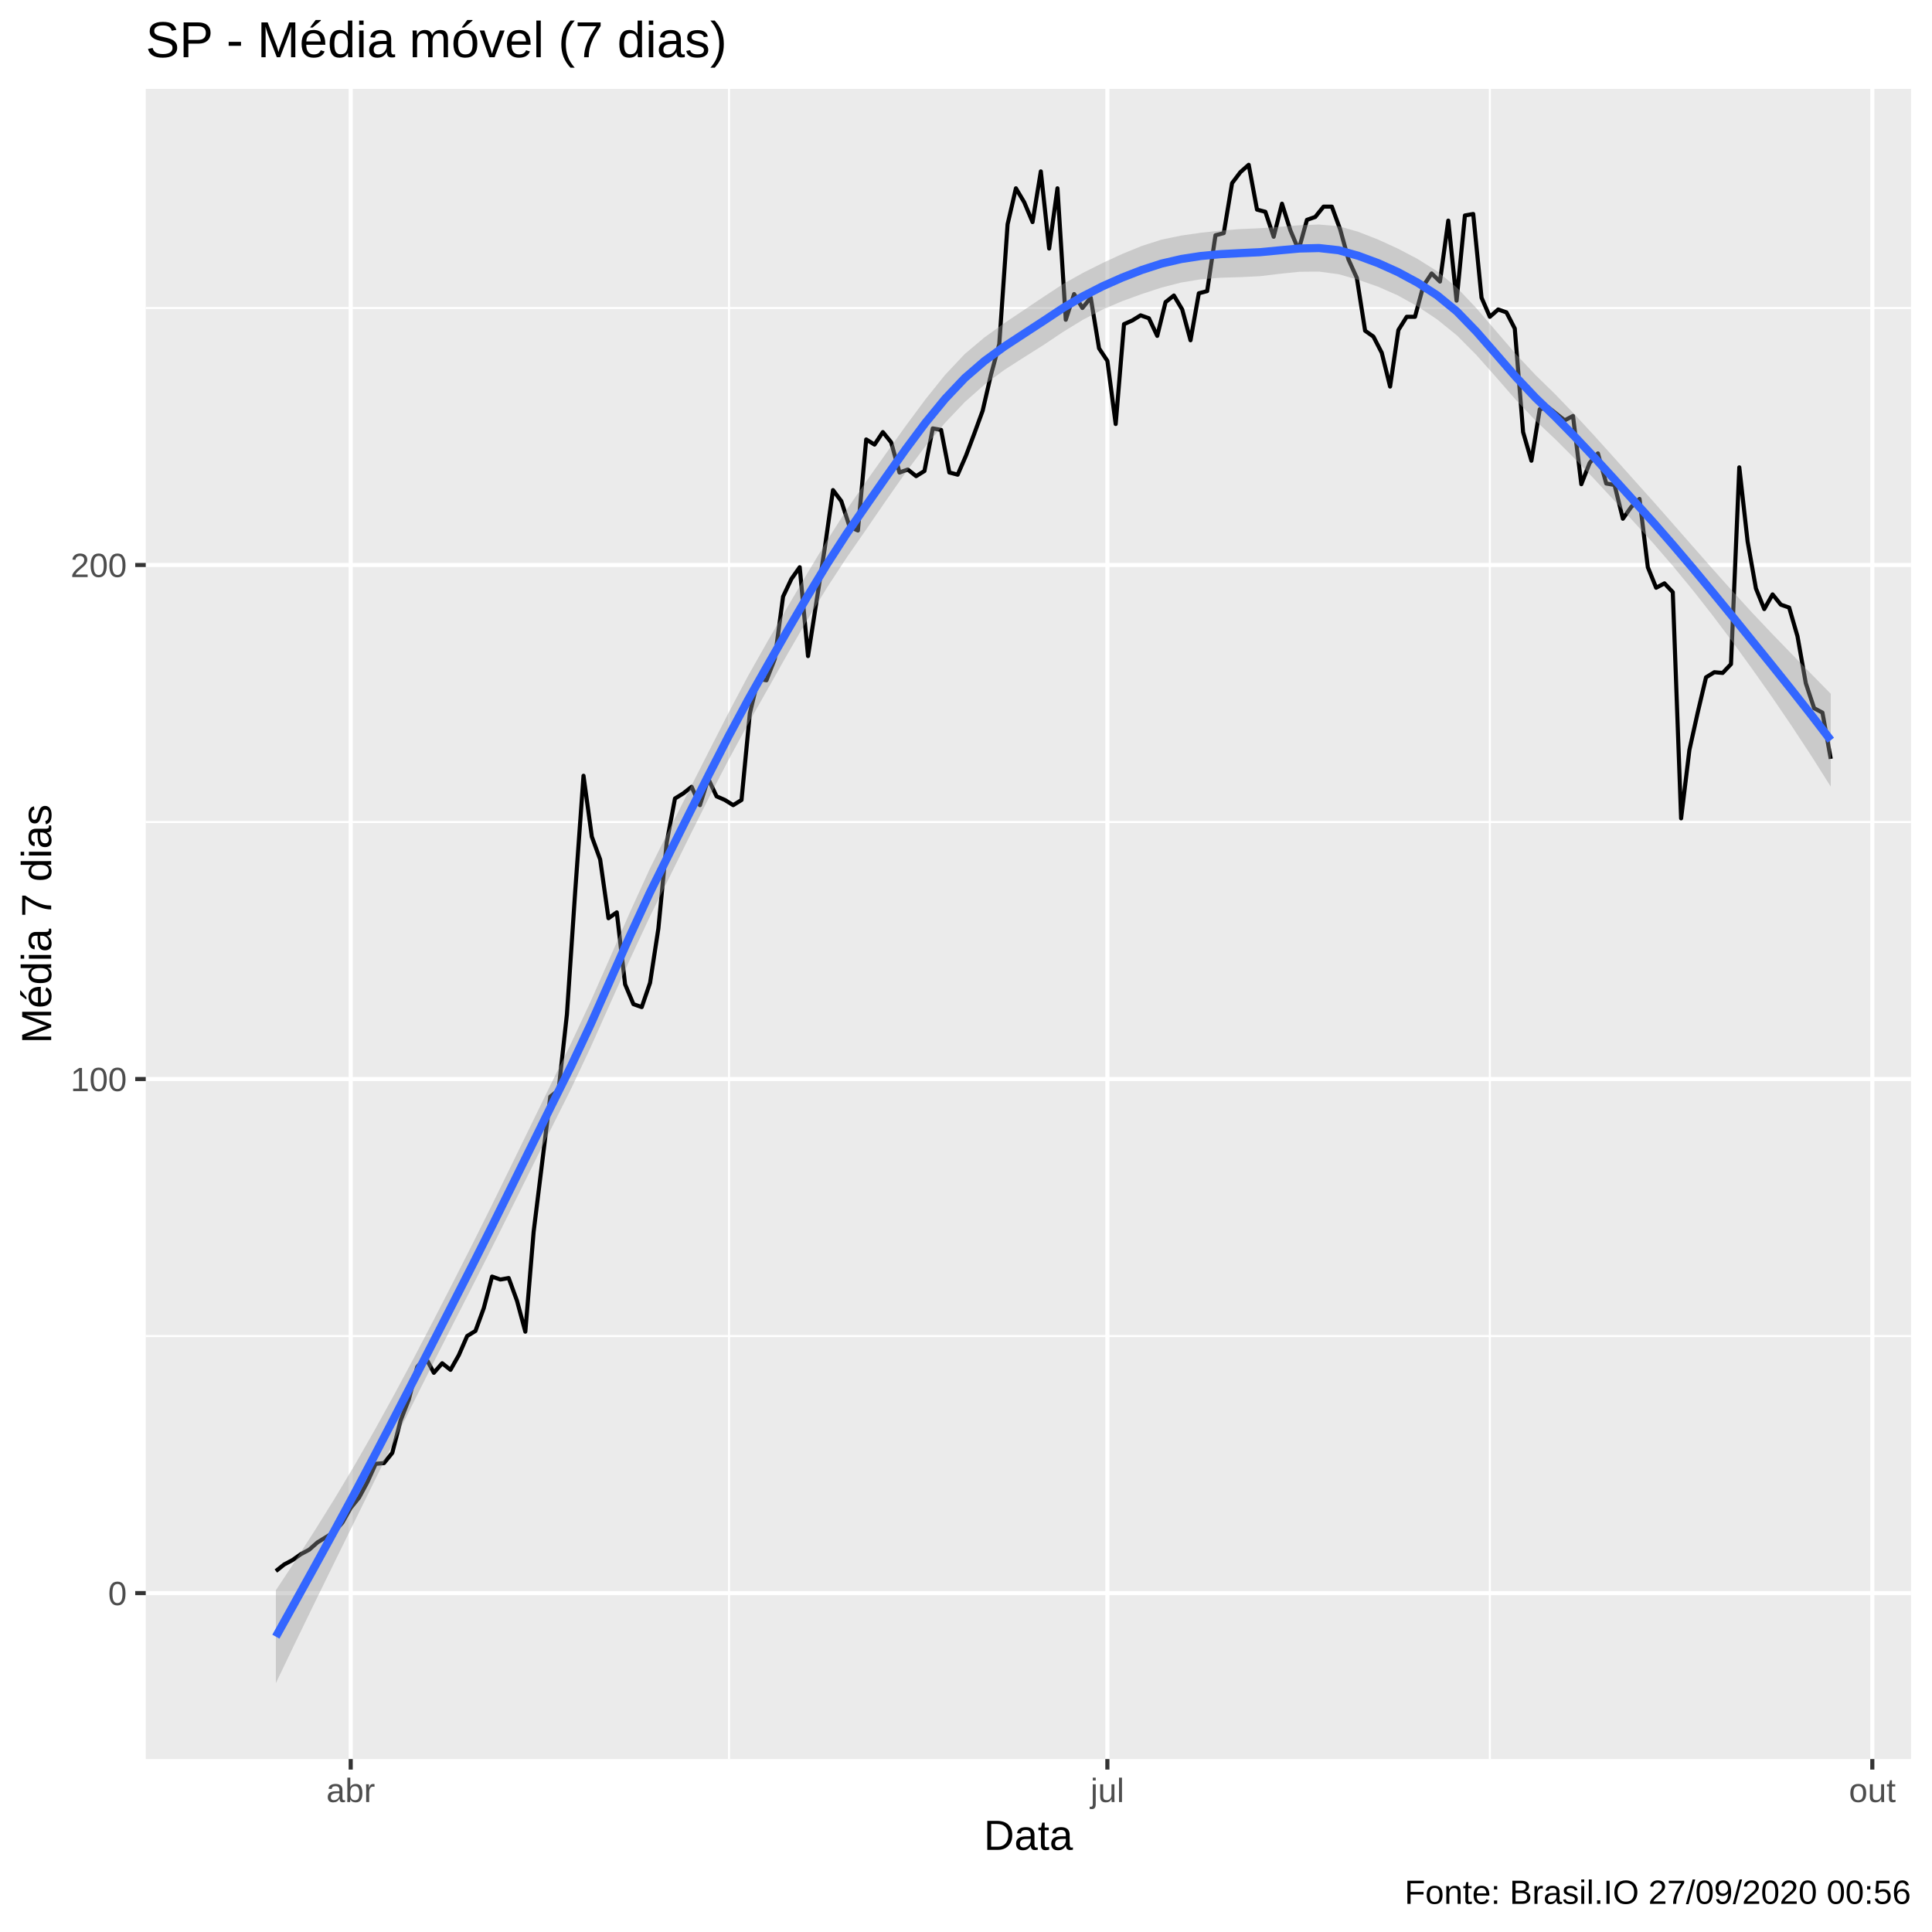
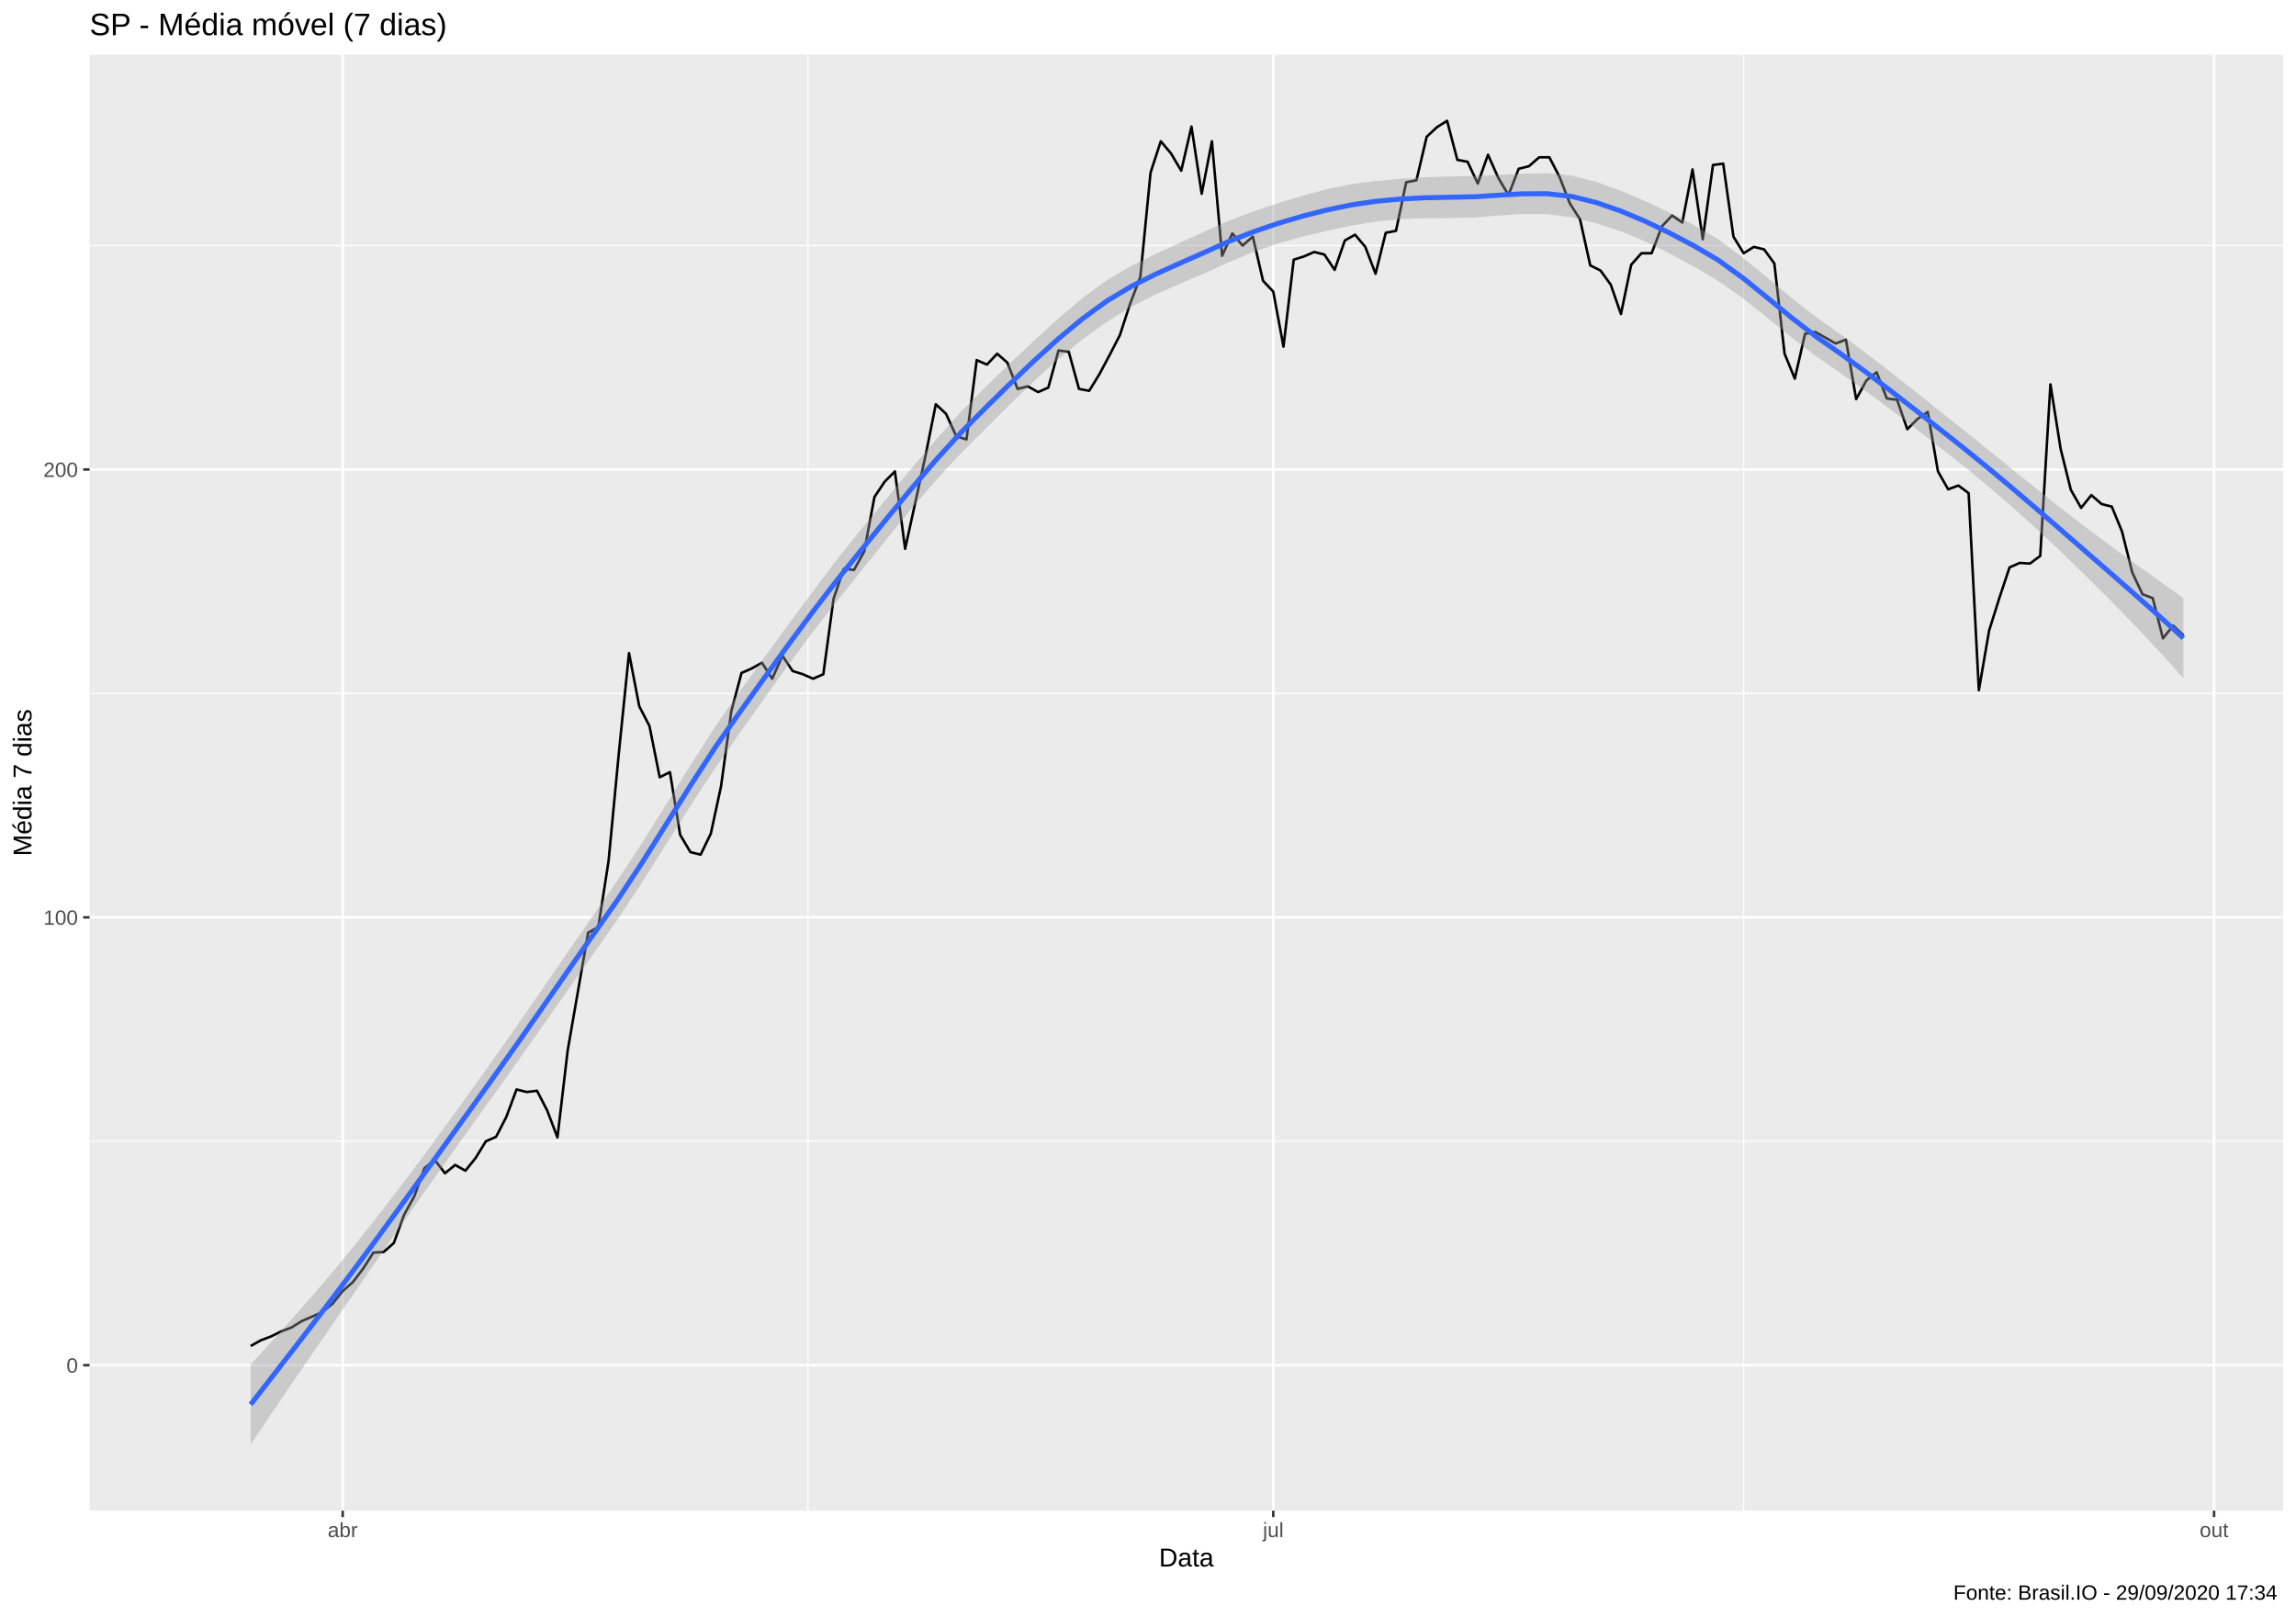
- <svg xmlns="http://www.w3.org/2000/svg" viewBox="0 0 504.00 504.00">
+ <svg xmlns="http://www.w3.org/2000/svg" viewBox="0 0 974.25 686.25">
  <defs>
    <style type="text/css">
    line, polyline, polygon, path, rect, circle {
      fill: none;
      stroke: #000000;
      stroke-linecap: round;
      stroke-linejoin: round;
      stroke-miterlimit: 10.00;
    }
  </style>
  </defs>
  <rect width="100%" height="100%" style="stroke: none; fill: #FFFFFF;" />
-   <rect x="-0" y="0.00" width="504.00" height="504.00" style="stroke-width: 1.07; stroke: #FFFFFF; fill: #FFFFFF;" />
+   <rect x="0" y="0.00" width="974.25" height="686.25" style="stroke-width: 1.07; stroke: #FFFFFF; fill: #FFFFFF;" />
  <defs>
-     <clipPath id="cpMzguMDJ8NDk4LjUyfDQ1OC44OHwyMy4xOQ==">
-       <rect x="38.02" y="23.19" width="460.50" height="435.69" />
+     <clipPath id="cpMzguMDJ8OTY4Ljc3fDY0MS4xM3wyMy4xOQ==">
+       <rect x="38.02" y="23.19" width="930.75" height="617.94" />
    </clipPath>
  </defs>
-   <rect x="38.02" y="23.19" width="460.50" height="435.69" style="stroke-width: 1.07; stroke: none; fill: #EBEBEB;" clip-path="url(#cpMzguMDJ8NDk4LjUyfDQ1OC44OHwyMy4xOQ==)" />
-   <polyline points="38.02,348.54 498.52,348.54 " style="stroke-width: 0.53; stroke: #FFFFFF; stroke-linecap: butt;" clip-path="url(#cpMzguMDJ8NDk4LjUyfDQ1OC44OHwyMy4xOQ==)" />
-   <polyline points="38.02,214.44 498.52,214.44 " style="stroke-width: 0.53; stroke: #FFFFFF; stroke-linecap: butt;" clip-path="url(#cpMzguMDJ8NDk4LjUyfDQ1OC44OHwyMy4xOQ==)" />
-   <polyline points="38.02,80.35 498.52,80.35 " style="stroke-width: 0.53; stroke: #FFFFFF; stroke-linecap: butt;" clip-path="url(#cpMzguMDJ8NDk4LjUyfDQ1OC44OHwyMy4xOQ==)" />
-   <polyline points="190.18,458.88 190.18,23.19 " style="stroke-width: 0.53; stroke: #FFFFFF; stroke-linecap: butt;" clip-path="url(#cpMzguMDJ8NDk4LjUyfDQ1OC44OHwyMy4xOQ==)" />
-   <polyline points="388.66,458.88 388.66,23.19 " style="stroke-width: 0.53; stroke: #FFFFFF; stroke-linecap: butt;" clip-path="url(#cpMzguMDJ8NDk4LjUyfDQ1OC44OHwyMy4xOQ==)" />
-   <polyline points="38.02,415.59 498.52,415.59 " style="stroke-width: 1.07; stroke: #FFFFFF; stroke-linecap: butt;" clip-path="url(#cpMzguMDJ8NDk4LjUyfDQ1OC44OHwyMy4xOQ==)" />
-   <polyline points="38.02,281.49 498.52,281.49 " style="stroke-width: 1.07; stroke: #FFFFFF; stroke-linecap: butt;" clip-path="url(#cpMzguMDJ8NDk4LjUyfDQ1OC44OHwyMy4xOQ==)" />
-   <polyline points="38.02,147.39 498.52,147.39 " style="stroke-width: 1.07; stroke: #FFFFFF; stroke-linecap: butt;" clip-path="url(#cpMzguMDJ8NDk4LjUyfDQ1OC44OHwyMy4xOQ==)" />
-   <polyline points="91.49,458.88 91.49,23.19 " style="stroke-width: 1.07; stroke: #FFFFFF; stroke-linecap: butt;" clip-path="url(#cpMzguMDJ8NDk4LjUyfDQ1OC44OHwyMy4xOQ==)" />
-   <polyline points="288.88,458.88 288.88,23.19 " style="stroke-width: 1.07; stroke: #FFFFFF; stroke-linecap: butt;" clip-path="url(#cpMzguMDJ8NDk4LjUyfDQ1OC44OHwyMy4xOQ==)" />
-   <polyline points="488.43,458.88 488.43,23.19 " style="stroke-width: 1.07; stroke: #FFFFFF; stroke-linecap: butt;" clip-path="url(#cpMzguMDJ8NDk4LjUyfDQ1OC44OHwyMy4xOQ==)" />
-   <polyline points="71.97,409.84 74.14,408.12 76.31,406.97 78.48,405.43 80.64,404.28 82.81,402.37 84.98,401.03 87.15,399.69 89.32,397.20 91.49,393.36 93.66,390.68 95.83,386.66 98.00,381.87 100.17,381.68 102.34,379.00 104.50,370.57 106.67,365.01 108.84,356.58 111.01,354.09 113.18,358.12 115.35,355.63 117.52,357.35 119.69,353.52 121.86,348.54 124.03,347.20 126.20,341.26 128.36,333.02 130.53,333.79 132.70,333.40 134.87,339.34 137.04,347.39 139.21,321.34 141.38,303.71 143.55,286.09 145.72,284.36 147.89,264.63 150.06,232.45 152.22,202.37 154.39,218.27 156.56,224.21 158.73,239.54 160.90,238.00 163.07,256.78 165.24,261.95 167.41,262.72 169.58,256.39 171.75,242.22 173.92,219.81 176.08,208.31 178.25,206.97 180.42,205.25 182.59,210.04 184.76,203.14 186.93,207.74 189.10,208.69 191.27,210.04 193.44,208.69 195.61,186.09 197.78,177.09 199.94,177.47 202.11,171.91 204.28,155.63 206.45,151.03 208.62,147.97 210.79,171.15 212.96,157.16 215.13,143.18 217.30,127.85 219.47,130.73 221.64,137.43 223.80,138.39 225.97,114.64 228.14,115.98 230.31,112.72 232.48,115.40 234.65,123.26 236.82,122.49 238.99,124.21 241.16,122.87 243.33,111.76 245.50,112.15 247.66,123.26 249.83,123.83 252.00,118.85 254.17,113.10 256.34,107.16 258.51,97.78 260.68,89.73 262.85,58.51 265.02,49.12 267.19,52.76 269.36,57.93 271.52,44.71 273.69,64.83 275.86,49.12 278.03,83.41 280.20,76.71 282.37,80.35 284.54,77.66 286.71,90.88 288.88,94.14 291.05,110.61 293.22,84.56 295.38,83.60 297.55,82.26 299.72,83.03 301.89,87.62 304.06,78.81 306.23,77.09 308.40,80.73 310.57,88.77 312.74,76.51 314.91,75.94 317.08,61.38 319.24,60.81 321.41,47.78 323.58,44.91 325.75,42.99 327.92,54.68 330.09,55.25 332.26,61.76 334.43,53.14 336.60,60.04 338.77,65.21 340.94,57.36 343.11,56.59 345.27,53.91 347.44,53.91 349.61,59.85 351.78,67.70 353.95,72.49 356.12,86.28 358.29,87.82 360.46,92.03 362.63,100.84 364.80,86.09 366.97,82.64 369.13,82.64 371.30,74.60 373.47,71.34 375.64,73.45 377.81,57.55 379.98,78.43 382.15,56.21 384.32,55.82 386.49,77.66 388.66,82.64 390.83,80.73 392.99,81.49 395.16,85.71 397.33,112.72 399.50,120.19 401.67,106.78 403.84,106.21 406.01,107.93 408.18,109.65 410.35,108.51 412.52,126.32 414.69,120.77 416.85,118.28 419.02,126.13 421.19,126.51 423.36,135.32 425.53,132.26 427.70,130.15 429.87,147.97 432.04,153.33 434.21,152.18 436.38,154.48 438.55,213.48 440.71,195.67 442.88,185.90 445.05,176.70 447.22,175.36 449.39,175.55 451.56,173.25 453.73,121.92 455.90,141.26 458.07,153.52 460.24,158.89 462.41,155.06 464.57,157.74 466.74,158.50 468.91,165.98 471.08,178.24 473.25,184.75 475.42,185.90 477.59,197.97 " style="stroke-width: 1.07; stroke-linecap: butt;" clip-path="url(#cpMzguMDJ8NDk4LjUyfDQ1OC44OHwyMy4xOQ==)" />
-   <polygon points="71.97,414.85 77.10,407.06 82.24,399.06 87.37,390.80 92.51,382.21 97.64,373.23 102.77,363.93 107.91,354.34 113.04,344.52 118.18,334.52 123.31,324.41 128.45,314.09 133.58,303.61 138.72,293.07 143.85,282.56 148.98,272.15 154.12,261.15 159.25,249.55 164.39,237.84 169.52,226.61 174.66,216.27 179.79,206.11 184.93,195.97 190.06,185.93 195.19,176.24 200.33,167.14 205.46,158.29 210.60,149.57 215.73,141.05 220.87,132.96 226.00,125.53 231.14,118.28 236.27,111.12 241.40,104.20 246.54,97.80 251.67,92.35 256.81,88.02 261.94,84.34 267.08,80.89 272.21,77.45 277.35,74.08 282.48,71.20 287.61,68.62 292.75,66.25 297.88,64.15 303.02,62.51 308.15,61.45 313.29,60.71 318.42,60.15 323.56,59.76 328.69,59.53 333.82,59.17 338.96,58.76 344.09,58.57 349.23,59.01 354.36,60.48 359.50,62.49 364.63,64.84 369.77,67.53 374.90,70.75 380.03,75.00 385.17,80.42 390.30,86.40 395.44,92.36 400.57,97.83 405.71,102.85 410.84,108.18 415.98,113.74 421.11,119.44 426.24,125.18 431.38,130.91 436.51,136.74 441.65,142.60 446.78,148.43 451.92,154.18 457.05,159.80 462.19,165.23 467.32,170.53 472.45,175.76 477.59,180.99 477.59,205.21 472.45,197.08 467.32,189.27 462.19,181.74 457.05,174.46 451.92,167.39 446.78,160.56 441.65,154.02 436.51,147.78 431.38,141.83 426.24,136.17 421.11,130.59 415.98,125.07 410.84,119.70 405.71,114.57 400.57,109.72 395.44,104.31 390.30,98.42 385.17,92.64 380.03,87.47 374.90,83.32 369.77,79.91 364.63,77.05 359.50,74.79 354.36,73.00 349.23,71.54 344.09,70.85 338.96,70.90 333.82,71.43 328.69,72.05 323.56,72.30 318.42,72.45 313.29,72.85 308.15,73.70 303.02,75.01 297.88,76.70 292.75,78.56 287.61,80.76 282.48,83.43 277.35,86.57 272.21,90.01 267.08,93.24 261.94,96.54 256.81,100.35 251.67,104.90 246.54,110.30 241.40,116.44 236.27,123.26 231.14,130.58 226.00,138.07 220.87,145.47 215.73,153.31 210.60,161.70 205.46,170.57 200.33,179.67 195.19,188.77 190.06,198.21 184.93,208.10 179.79,218.37 174.66,228.79 169.52,239.15 164.39,250.16 159.25,261.64 154.12,273.12 148.98,284.04 143.85,294.27 138.72,304.59 133.58,314.94 128.45,325.24 123.31,335.40 118.18,345.44 113.04,355.55 107.91,365.76 102.77,376.06 97.64,386.44 92.51,396.87 87.37,407.31 82.24,417.80 77.10,428.38 71.97,439.07 " style="stroke-width: 0.00; stroke: none; fill: #999999; fill-opacity: 0.40;" clip-path="url(#cpMzguMDJ8NDk4LjUyfDQ1OC44OHwyMy4xOQ==)" />
-   <polyline points="71.97,414.85 77.10,407.06 82.24,399.06 87.37,390.80 92.51,382.21 97.64,373.23 102.77,363.93 107.91,354.34 113.04,344.52 118.18,334.52 123.31,324.41 128.45,314.09 133.58,303.61 138.72,293.07 143.85,282.56 148.98,272.15 154.12,261.15 159.25,249.55 164.39,237.84 169.52,226.61 174.66,216.27 179.79,206.11 184.93,195.97 190.06,185.93 195.19,176.24 200.33,167.14 205.46,158.29 210.60,149.57 215.73,141.05 220.87,132.96 226.00,125.53 231.14,118.28 236.27,111.12 241.40,104.20 246.54,97.80 251.67,92.35 256.81,88.02 261.94,84.34 267.08,80.89 272.21,77.45 277.35,74.08 282.48,71.20 287.61,68.62 292.75,66.25 297.88,64.15 303.02,62.51 308.15,61.45 313.29,60.71 318.42,60.15 323.56,59.76 328.69,59.53 333.82,59.17 338.96,58.76 344.09,58.57 349.23,59.01 354.36,60.48 359.50,62.49 364.63,64.84 369.77,67.53 374.90,70.75 380.03,75.00 385.17,80.42 390.30,86.40 395.44,92.36 400.57,97.83 405.71,102.85 410.84,108.18 415.98,113.74 421.11,119.44 426.24,125.18 431.38,130.91 436.51,136.74 441.65,142.60 446.78,148.43 451.92,154.18 457.05,159.80 462.19,165.23 467.32,170.53 472.45,175.76 477.59,180.99 " style="stroke-width: 2.13; stroke: none;" clip-path="url(#cpMzguMDJ8NDk4LjUyfDQ1OC44OHwyMy4xOQ==)" />
-   <polyline points="477.59,205.21 472.45,197.08 467.32,189.27 462.19,181.74 457.05,174.46 451.92,167.39 446.78,160.56 441.65,154.02 436.51,147.78 431.38,141.83 426.24,136.17 421.11,130.59 415.98,125.07 410.84,119.70 405.71,114.57 400.57,109.72 395.44,104.31 390.30,98.42 385.17,92.64 380.03,87.47 374.90,83.32 369.77,79.91 364.63,77.05 359.50,74.79 354.36,73.00 349.23,71.54 344.09,70.85 338.96,70.90 333.82,71.43 328.69,72.05 323.56,72.30 318.42,72.45 313.29,72.85 308.15,73.70 303.02,75.01 297.88,76.70 292.75,78.56 287.61,80.76 282.48,83.43 277.35,86.57 272.21,90.01 267.08,93.24 261.94,96.54 256.81,100.35 251.67,104.90 246.54,110.30 241.40,116.44 236.27,123.26 231.14,130.58 226.00,138.07 220.87,145.47 215.73,153.31 210.60,161.70 205.46,170.57 200.33,179.67 195.19,188.77 190.06,198.21 184.93,208.10 179.79,218.37 174.66,228.79 169.52,239.15 164.39,250.16 159.25,261.64 154.12,273.12 148.98,284.04 143.85,294.27 138.72,304.59 133.58,314.94 128.45,325.24 123.31,335.40 118.18,345.44 113.04,355.55 107.91,365.76 102.77,376.06 97.64,386.44 92.51,396.87 87.37,407.31 82.24,417.80 77.10,428.38 71.97,439.07 " style="stroke-width: 2.13; stroke: none;" clip-path="url(#cpMzguMDJ8NDk4LjUyfDQ1OC44OHwyMy4xOQ==)" />
-   <polyline points="71.97,426.96 77.10,417.72 82.24,408.43 87.37,399.06 92.51,389.54 97.64,379.84 102.77,369.99 107.91,360.05 113.04,350.03 118.18,339.98 123.31,329.91 128.45,319.67 133.58,309.28 138.72,298.83 143.85,288.41 148.98,278.09 154.12,267.14 159.25,255.59 164.39,244.00 169.52,232.88 174.66,222.53 179.79,212.24 184.93,202.04 190.06,192.07 195.19,182.51 200.33,173.41 205.46,164.43 210.60,155.64 215.73,147.18 220.87,139.21 226.00,131.80 231.14,124.43 236.27,117.19 241.40,110.32 246.54,104.05 251.67,98.63 256.81,94.18 261.94,90.44 267.08,87.07 272.21,83.73 277.35,80.32 282.48,77.31 287.61,74.69 292.75,72.41 297.88,70.42 303.02,68.76 308.15,67.57 313.29,66.78 318.42,66.30 323.56,66.03 328.69,65.79 333.82,65.30 338.96,64.83 344.09,64.71 349.23,65.28 354.36,66.74 359.50,68.64 364.63,70.95 369.77,73.72 374.90,77.03 380.03,81.23 385.17,86.53 390.30,92.41 395.44,98.33 400.57,103.77 405.71,108.71 410.84,113.94 415.98,119.41 421.11,125.01 426.24,130.67 431.38,136.37 436.51,142.26 441.65,148.31 446.78,154.50 451.92,160.78 457.05,167.13 462.19,173.49 467.32,179.90 472.45,186.42 477.59,193.10 " style="stroke-width: 2.13; stroke: #3366FF; stroke-linecap: butt;" clip-path="url(#cpMzguMDJ8NDk4LjUyfDQ1OC44OHwyMy4xOQ==)" />
+   <rect x="38.02" y="23.19" width="930.75" height="617.94" style="stroke-width: 1.07; stroke: none; fill: #EBEBEB;" clip-path="url(#cpMzguMDJ8OTY4Ljc3fDY0MS4xM3wyMy4xOQ==)" />
+   <polyline points="38.02,484.37 968.77,484.37 " style="stroke-width: 0.53; stroke: #FFFFFF; stroke-linecap: butt;" clip-path="url(#cpMzguMDJ8OTY4Ljc3fDY0MS4xM3wyMy4xOQ==)" />
+   <polyline points="38.02,294.29 968.77,294.29 " style="stroke-width: 0.53; stroke: #FFFFFF; stroke-linecap: butt;" clip-path="url(#cpMzguMDJ8OTY4Ljc3fDY0MS4xM3wyMy4xOQ==)" />
+   <polyline points="38.02,104.22 968.77,104.22 " style="stroke-width: 0.53; stroke: #FFFFFF; stroke-linecap: butt;" clip-path="url(#cpMzguMDJ8OTY4Ljc3fDY0MS4xM3wyMy4xOQ==)" />
+   <polyline points="342.85,641.13 342.85,23.19 " style="stroke-width: 0.53; stroke: #FFFFFF; stroke-linecap: butt;" clip-path="url(#cpMzguMDJ8OTY4Ljc3fDY0MS4xM3wyMy4xOQ==)" />
+   <polyline points="739.88,641.13 739.88,23.19 " style="stroke-width: 0.53; stroke: #FFFFFF; stroke-linecap: butt;" clip-path="url(#cpMzguMDJ8OTY4Ljc3fDY0MS4xM3wyMy4xOQ==)" />
+   <polyline points="38.02,579.40 968.77,579.40 " style="stroke-width: 1.07; stroke: #FFFFFF; stroke-linecap: butt;" clip-path="url(#cpMzguMDJ8OTY4Ljc3fDY0MS4xM3wyMy4xOQ==)" />
+   <polyline points="38.02,389.33 968.77,389.33 " style="stroke-width: 1.07; stroke: #FFFFFF; stroke-linecap: butt;" clip-path="url(#cpMzguMDJ8OTY4Ljc3fDY0MS4xM3wyMy4xOQ==)" />
+   <polyline points="38.02,199.26 968.77,199.26 " style="stroke-width: 1.07; stroke: #FFFFFF; stroke-linecap: butt;" clip-path="url(#cpMzguMDJ8OTY4Ljc3fDY0MS4xM3wyMy4xOQ==)" />
+   <polyline points="145.42,641.13 145.42,23.19 " style="stroke-width: 1.07; stroke: #FFFFFF; stroke-linecap: butt;" clip-path="url(#cpMzguMDJ8OTY4Ljc3fDY0MS4xM3wyMy4xOQ==)" />
+   <polyline points="540.28,641.13 540.28,23.19 " style="stroke-width: 1.07; stroke: #FFFFFF; stroke-linecap: butt;" clip-path="url(#cpMzguMDJ8OTY4Ljc3fDY0MS4xM3wyMy4xOQ==)" />
+   <polyline points="939.48,641.13 939.48,23.19 " style="stroke-width: 1.07; stroke: #FFFFFF; stroke-linecap: butt;" clip-path="url(#cpMzguMDJ8OTY4Ljc3fDY0MS4xM3wyMy4xOQ==)" />
+   <polyline points="106.36,571.26 110.70,568.81 115.04,567.18 119.38,565.01 123.72,563.38 128.06,560.67 132.40,558.77 136.74,556.87 141.08,553.34 145.42,547.90 149.76,544.10 154.09,538.40 158.43,531.61 162.77,531.34 167.11,527.54 171.45,515.59 175.79,507.72 180.13,495.77 184.47,492.24 188.81,497.94 193.15,494.41 197.49,496.86 201.83,491.43 206.16,484.37 210.50,482.47 214.84,474.05 219.18,462.37 223.52,463.46 227.86,462.92 232.20,471.33 236.54,482.74 240.88,445.81 245.22,420.83 249.56,395.85 253.89,393.40 258.23,365.44 262.57,319.82 266.91,277.19 271.25,299.73 275.59,308.14 279.93,329.86 284.27,327.69 288.61,354.30 292.95,361.63 297.29,362.72 301.63,353.76 305.96,333.67 310.30,301.90 314.64,285.61 318.98,283.70 323.32,281.26 327.66,288.05 332.00,278.27 336.34,284.79 340.68,286.15 345.02,288.05 349.36,286.15 353.70,254.11 358.03,241.35 362.37,241.89 366.71,234.01 371.05,210.93 375.39,204.42 379.73,200.07 384.07,232.93 388.41,213.11 392.75,193.28 397.09,171.56 401.43,175.64 405.77,185.14 410.10,186.50 414.44,152.83 418.78,154.73 423.12,150.11 427.46,153.91 431.80,165.05 436.14,163.96 440.48,166.40 444.82,164.50 449.16,148.75 453.50,149.30 457.84,165.05 462.17,165.86 466.51,158.80 470.85,150.65 475.19,142.24 479.53,128.93 483.87,117.53 488.21,73.27 492.55,59.96 496.89,65.12 501.23,72.45 505.57,53.72 509.91,82.23 514.24,59.96 518.58,108.57 522.92,99.06 527.26,104.22 531.60,100.42 535.94,119.16 540.28,123.77 544.62,147.12 548.96,110.20 553.30,108.84 557.64,106.94 561.97,108.02 566.31,114.54 570.65,102.05 574.99,99.61 579.33,104.77 583.67,116.17 588.01,98.79 592.35,97.98 596.69,77.34 601.03,76.53 605.37,58.06 609.71,53.99 614.04,51.27 618.38,67.84 622.72,68.65 627.06,77.88 631.40,65.67 635.74,75.44 640.08,82.77 644.42,71.64 648.76,70.55 653.10,66.75 657.44,66.75 661.78,75.17 666.11,86.30 670.45,93.09 674.79,112.64 679.13,114.81 683.47,120.79 687.81,133.28 692.15,112.37 696.49,107.48 700.83,107.48 705.17,96.08 709.51,91.46 713.85,94.45 718.18,71.91 722.52,101.51 726.86,70.01 731.20,69.47 735.54,100.42 739.88,107.48 744.22,104.77 748.56,105.85 752.90,111.83 757.24,150.11 761.58,160.70 765.92,141.69 770.25,140.88 774.59,143.32 778.93,145.77 783.27,144.14 787.61,169.39 791.95,161.52 796.29,157.99 800.63,169.12 804.97,169.66 809.31,182.15 813.65,177.81 817.98,174.82 822.32,200.07 826.66,207.68 831.00,206.05 835.34,209.31 839.68,292.94 844.02,267.68 848.36,253.84 852.70,240.80 857.04,238.90 861.38,239.17 865.72,235.92 870.05,163.14 874.39,190.57 878.73,207.95 883.07,215.55 887.41,210.12 891.75,213.92 896.09,215.01 900.43,225.60 904.77,242.98 909.11,252.21 913.45,253.84 917.79,270.94 922.12,265.51 926.46,269.59 " style="stroke-width: 1.07; stroke-linecap: butt;" clip-path="url(#cpMzguMDJ8OTY4Ljc3fDY0MS4xM3wyMy4xOQ==)" />
+   <polygon points="106.36,579.09 116.74,567.73 127.13,556.11 137.51,544.12 147.89,531.67 158.27,518.69 168.65,505.26 179.03,491.44 189.41,477.31 199.79,462.95 210.17,448.43 220.55,433.61 230.94,418.58 241.32,403.49 251.70,388.47 262.08,373.55 272.46,357.71 282.84,341.12 293.22,324.37 303.60,308.20 313.98,293.32 324.37,278.97 334.75,264.76 345.13,250.69 355.51,237.00 365.89,224.04 376.27,211.42 386.65,198.93 397.03,186.72 407.41,175.13 417.79,164.61 428.18,154.58 438.56,144.77 448.94,135.28 459.32,126.48 469.70,118.87 480.08,112.82 490.46,107.71 500.84,102.95 511.22,98.21 521.60,93.60 531.99,89.69 542.37,86.21 552.75,83.03 563.13,80.25 573.51,78.14 583.89,76.80 594.27,75.91 604.65,75.25 615.03,74.88 625.41,74.71 635.80,74.23 646.18,73.69 656.56,73.55 666.94,74.52 677.32,77.16 687.70,80.92 698.08,85.35 708.46,90.22 718.84,95.52 729.22,101.67 739.61,109.39 749.99,117.94 760.37,126.57 770.75,134.64 781.13,141.99 791.51,149.66 801.89,157.65 812.27,165.83 822.65,174.09 833.03,182.35 843.42,190.72 853.80,199.12 864.18,207.48 874.56,215.70 884.94,223.72 895.32,231.47 905.70,239.00 916.08,246.43 926.46,253.85 926.46,287.80 916.08,276.32 905.70,265.27 895.32,254.61 884.94,244.28 874.56,234.21 864.18,224.48 853.80,215.13 843.42,206.18 833.03,197.65 822.65,189.50 812.27,181.45 801.89,173.53 791.51,165.81 781.13,158.42 770.75,151.30 760.37,143.34 749.99,134.87 739.61,126.65 729.22,119.29 718.84,113.20 708.46,107.57 698.08,102.45 687.70,98.16 677.32,94.77 666.94,92.20 656.56,90.91 646.18,90.80 635.80,91.47 625.41,92.31 615.03,92.57 604.65,92.61 594.27,93.01 583.89,94.04 573.51,95.73 563.13,97.94 552.75,100.40 542.37,103.32 531.99,106.92 521.60,111.19 511.22,115.90 500.84,120.33 490.46,124.90 480.08,130.20 469.70,136.56 459.32,144.07 448.94,152.52 438.56,161.88 428.18,171.95 417.79,182.30 407.41,192.73 397.03,203.96 386.65,216.04 376.27,228.77 365.89,241.73 355.51,254.60 345.13,267.93 334.75,281.87 324.37,296.32 313.98,311.00 303.60,325.82 293.22,341.63 282.84,358.05 272.46,374.48 262.08,390.21 251.70,404.90 241.32,419.64 230.94,434.46 220.55,449.23 210.17,463.83 199.79,478.25 189.41,492.78 179.03,507.45 168.65,522.26 158.27,537.20 147.89,552.22 137.51,567.27 127.13,582.38 116.74,597.63 106.36,613.04 " style="stroke-width: 0.00; stroke: none; fill: #999999; fill-opacity: 0.40;" clip-path="url(#cpMzguMDJ8OTY4Ljc3fDY0MS4xM3wyMy4xOQ==)" />
+   <polyline points="106.36,579.09 116.74,567.73 127.13,556.11 137.51,544.12 147.89,531.67 158.27,518.69 168.65,505.26 179.03,491.44 189.41,477.31 199.79,462.95 210.17,448.43 220.55,433.61 230.94,418.58 241.32,403.49 251.70,388.47 262.08,373.55 272.46,357.71 282.84,341.12 293.22,324.37 303.60,308.20 313.98,293.32 324.37,278.97 334.75,264.76 345.13,250.69 355.51,237.00 365.89,224.04 376.27,211.42 386.65,198.93 397.03,186.72 407.41,175.13 417.79,164.61 428.18,154.58 438.56,144.77 448.94,135.28 459.32,126.48 469.70,118.87 480.08,112.82 490.46,107.71 500.84,102.95 511.22,98.21 521.60,93.60 531.99,89.69 542.37,86.21 552.75,83.03 563.13,80.25 573.51,78.14 583.89,76.80 594.27,75.91 604.65,75.25 615.03,74.88 625.41,74.71 635.80,74.23 646.18,73.69 656.56,73.55 666.94,74.52 677.32,77.16 687.70,80.92 698.08,85.35 708.46,90.22 718.84,95.52 729.22,101.67 739.61,109.39 749.99,117.94 760.37,126.57 770.75,134.64 781.13,141.99 791.51,149.66 801.89,157.65 812.27,165.83 822.65,174.09 833.03,182.35 843.42,190.72 853.80,199.12 864.18,207.48 874.56,215.70 884.94,223.72 895.32,231.47 905.70,239.00 916.08,246.43 926.46,253.85 " style="stroke-width: 2.13; stroke: none;" clip-path="url(#cpMzguMDJ8OTY4Ljc3fDY0MS4xM3wyMy4xOQ==)" />
+   <polyline points="926.46,287.80 916.08,276.32 905.70,265.27 895.32,254.61 884.94,244.28 874.56,234.21 864.18,224.48 853.80,215.13 843.42,206.18 833.03,197.65 822.65,189.50 812.27,181.45 801.89,173.53 791.51,165.81 781.13,158.42 770.75,151.30 760.37,143.34 749.99,134.87 739.61,126.65 729.22,119.29 718.84,113.20 708.46,107.57 698.08,102.45 687.70,98.16 677.32,94.77 666.94,92.20 656.56,90.91 646.18,90.80 635.80,91.47 625.41,92.31 615.03,92.57 604.65,92.61 594.27,93.01 583.89,94.04 573.51,95.73 563.13,97.94 552.75,100.40 542.37,103.32 531.99,106.92 521.60,111.19 511.22,115.90 500.84,120.33 490.46,124.90 480.08,130.20 469.70,136.56 459.32,144.07 448.94,152.52 438.56,161.88 428.18,171.95 417.79,182.30 407.41,192.73 397.03,203.96 386.65,216.04 376.27,228.77 365.89,241.73 355.51,254.60 345.13,267.93 334.75,281.87 324.37,296.32 313.98,311.00 303.60,325.82 293.22,341.63 282.84,358.05 272.46,374.48 262.08,390.21 251.70,404.90 241.32,419.64 230.94,434.46 220.55,449.23 210.17,463.83 199.79,478.25 189.41,492.78 179.03,507.45 168.65,522.26 158.27,537.20 147.89,552.22 137.51,567.27 127.13,582.38 116.74,597.63 106.36,613.04 " style="stroke-width: 2.13; stroke: none;" clip-path="url(#cpMzguMDJ8OTY4Ljc3fDY0MS4xM3wyMy4xOQ==)" />
+   <polyline points="106.36,596.06 116.74,582.68 127.13,569.25 137.51,555.70 147.89,541.95 158.27,527.95 168.65,513.76 179.03,499.44 189.41,485.04 199.79,470.60 210.17,456.13 220.55,441.42 230.94,426.52 241.32,411.56 251.70,396.68 262.08,381.88 272.46,366.10 282.84,349.58 293.22,333.00 303.60,317.01 313.98,302.16 324.37,287.65 334.75,273.31 345.13,259.31 355.51,245.80 365.89,232.89 376.27,220.09 386.65,207.49 397.03,195.34 407.41,183.93 417.79,173.46 428.18,163.26 438.56,153.32 448.94,143.90 459.32,135.27 469.70,127.72 480.08,121.51 490.46,116.30 500.84,111.64 511.22,107.05 521.60,102.40 531.99,98.31 542.37,94.77 552.75,91.72 563.13,89.09 573.51,86.93 583.89,85.42 594.27,84.46 604.65,83.93 615.03,83.72 625.41,83.51 635.80,82.85 646.18,82.25 656.56,82.23 666.94,83.36 677.32,85.96 687.70,89.54 698.08,93.90 708.46,98.89 718.84,104.36 729.22,110.48 739.61,118.02 749.99,126.41 760.37,134.95 770.75,142.97 781.13,150.20 791.51,157.74 801.89,165.59 812.27,173.64 822.65,181.80 833.03,190.00 843.42,198.45 853.80,207.13 864.18,215.98 874.56,224.96 884.94,234.00 895.32,243.04 905.70,252.14 916.08,261.37 926.46,270.82 " style="stroke-width: 2.13; stroke: #3366FF; stroke-linecap: butt;" clip-path="url(#cpMzguMDJ8OTY4Ljc3fDY0MS4xM3wyMy4xOQ==)" />
  <defs>
-     <clipPath id="cpMC4wMHw1MDQuMDB8NTA0LjAwfDAuMDA=">
-       <rect x="0.00" y="0.00" width="504.00" height="504.00" />
+     <clipPath id="cpMC4wMHw5NzQuMjV8Njg2LjI1fDAuMDA=">
+       <rect x="0.00" y="0.00" width="974.25" height="686.25" />
    </clipPath>
  </defs>
-   <g clip-path="url(#cpMC4wMHw1MDQuMDB8NTA0LjAwfDAuMDA=)">
-     <text x="28.20" y="418.74" style="font-size: 8.80px; fill: #4D4D4D; font-family: Arial;" textLength="4.89px" lengthAdjust="spacingAndGlyphs">0</text>
+   <g clip-path="url(#cpMC4wMHw5NzQuMjV8Njg2LjI1fDAuMDA=)">
+     <text x="28.20" y="582.55" style="font-size: 8.80px; fill: #4D4D4D; font-family: Arial;" textLength="4.89px" lengthAdjust="spacingAndGlyphs">0</text>
  </g>
-   <g clip-path="url(#cpMC4wMHw1MDQuMDB8NTA0LjAwfDAuMDA=)">
-     <text x="18.41" y="284.64" style="font-size: 8.80px; fill: #4D4D4D; font-family: Arial;" textLength="14.68px" lengthAdjust="spacingAndGlyphs">100</text>
+   <g clip-path="url(#cpMC4wMHw5NzQuMjV8Njg2LjI1fDAuMDA=)">
+     <text x="18.41" y="392.48" style="font-size: 8.80px; fill: #4D4D4D; font-family: Arial;" textLength="14.68px" lengthAdjust="spacingAndGlyphs">100</text>
  </g>
-   <g clip-path="url(#cpMC4wMHw1MDQuMDB8NTA0LjAwfDAuMDA=)">
-     <text x="18.41" y="150.54" style="font-size: 8.80px; fill: #4D4D4D; font-family: Arial;" textLength="14.68px" lengthAdjust="spacingAndGlyphs">200</text>
+   <g clip-path="url(#cpMC4wMHw5NzQuMjV8Njg2LjI1fDAuMDA=)">
+     <text x="18.41" y="202.41" style="font-size: 8.80px; fill: #4D4D4D; font-family: Arial;" textLength="14.68px" lengthAdjust="spacingAndGlyphs">200</text>
  </g>
-   <polyline points="35.28,415.59 38.02,415.59 " style="stroke-width: 1.07; stroke: #333333; stroke-linecap: butt;" clip-path="url(#cpMC4wMHw1MDQuMDB8NTA0LjAwfDAuMDA=)" />
-   <polyline points="35.28,281.49 38.02,281.49 " style="stroke-width: 1.07; stroke: #333333; stroke-linecap: butt;" clip-path="url(#cpMC4wMHw1MDQuMDB8NTA0LjAwfDAuMDA=)" />
-   <polyline points="35.28,147.39 38.02,147.39 " style="stroke-width: 1.07; stroke: #333333; stroke-linecap: butt;" clip-path="url(#cpMC4wMHw1MDQuMDB8NTA0LjAwfDAuMDA=)" />
-   <polyline points="91.49,461.62 91.49,458.88 " style="stroke-width: 1.07; stroke: #333333; stroke-linecap: butt;" clip-path="url(#cpMC4wMHw1MDQuMDB8NTA0LjAwfDAuMDA=)" />
-   <polyline points="288.88,461.62 288.88,458.88 " style="stroke-width: 1.07; stroke: #333333; stroke-linecap: butt;" clip-path="url(#cpMC4wMHw1MDQuMDB8NTA0LjAwfDAuMDA=)" />
-   <polyline points="488.43,461.62 488.43,458.88 " style="stroke-width: 1.07; stroke: #333333; stroke-linecap: butt;" clip-path="url(#cpMC4wMHw1MDQuMDB8NTA0LjAwfDAuMDA=)" />
-   <g clip-path="url(#cpMC4wMHw1MDQuMDB8NTA0LjAwfDAuMDA=)">
-     <text x="85.13" y="470.11" style="font-size: 8.80px; fill: #4D4D4D; font-family: Arial;" textLength="12.72px" lengthAdjust="spacingAndGlyphs">abr</text>
+   <polyline points="35.28,579.40 38.02,579.40 " style="stroke-width: 1.07; stroke: #333333; stroke-linecap: butt;" clip-path="url(#cpMC4wMHw5NzQuMjV8Njg2LjI1fDAuMDA=)" />
+   <polyline points="35.28,389.33 38.02,389.33 " style="stroke-width: 1.07; stroke: #333333; stroke-linecap: butt;" clip-path="url(#cpMC4wMHw5NzQuMjV8Njg2LjI1fDAuMDA=)" />
+   <polyline points="35.28,199.26 38.02,199.26 " style="stroke-width: 1.07; stroke: #333333; stroke-linecap: butt;" clip-path="url(#cpMC4wMHw5NzQuMjV8Njg2LjI1fDAuMDA=)" />
+   <polyline points="145.42,643.87 145.42,641.13 " style="stroke-width: 1.07; stroke: #333333; stroke-linecap: butt;" clip-path="url(#cpMC4wMHw5NzQuMjV8Njg2LjI1fDAuMDA=)" />
+   <polyline points="540.28,643.87 540.28,641.13 " style="stroke-width: 1.07; stroke: #333333; stroke-linecap: butt;" clip-path="url(#cpMC4wMHw5NzQuMjV8Njg2LjI1fDAuMDA=)" />
+   <polyline points="939.48,643.87 939.48,641.13 " style="stroke-width: 1.07; stroke: #333333; stroke-linecap: butt;" clip-path="url(#cpMC4wMHw5NzQuMjV8Njg2LjI1fDAuMDA=)" />
+   <g clip-path="url(#cpMC4wMHw5NzQuMjV8Njg2LjI1fDAuMDA=)">
+     <text x="139.06" y="652.36" style="font-size: 8.80px; fill: #4D4D4D; font-family: Arial;" textLength="12.72px" lengthAdjust="spacingAndGlyphs">abr</text>
  </g>
-   <g clip-path="url(#cpMC4wMHw1MDQuMDB8NTA0LjAwfDAuMDA=)">
-     <text x="284.48" y="470.11" style="font-size: 8.80px; fill: #4D4D4D; font-family: Arial;" textLength="8.80px" lengthAdjust="spacingAndGlyphs">jul</text>
+   <g clip-path="url(#cpMC4wMHw5NzQuMjV8Njg2LjI1fDAuMDA=)">
+     <text x="535.88" y="652.36" style="font-size: 8.80px; fill: #4D4D4D; font-family: Arial;" textLength="8.80px" lengthAdjust="spacingAndGlyphs">jul</text>
  </g>
-   <g clip-path="url(#cpMC4wMHw1MDQuMDB8NTA0LjAwfDAuMDA=)">
-     <text x="482.32" y="470.11" style="font-size: 8.80px; fill: #4D4D4D; font-family: Arial;" textLength="12.23px" lengthAdjust="spacingAndGlyphs">out</text>
+   <g clip-path="url(#cpMC4wMHw5NzQuMjV8Njg2LjI1fDAuMDA=)">
+     <text x="933.36" y="652.36" style="font-size: 8.80px; fill: #4D4D4D; font-family: Arial;" textLength="12.23px" lengthAdjust="spacingAndGlyphs">out</text>
  </g>
-   <g clip-path="url(#cpMC4wMHw1MDQuMDB8NTA0LjAwfDAuMDA=)">
-     <text x="256.65" y="482.57" style="font-size: 11.00px; font-family: Arial;" textLength="23.24px" lengthAdjust="spacingAndGlyphs">Data</text>
+   <g clip-path="url(#cpMC4wMHw5NzQuMjV8Njg2LjI1fDAuMDA=)">
+     <text x="491.78" y="664.82" style="font-size: 11.00px; font-family: Arial;" textLength="23.24px" lengthAdjust="spacingAndGlyphs">Data</text>
  </g>
-   <g clip-path="url(#cpMC4wMHw1MDQuMDB8NTA0LjAwfDAuMDA=)">
-     <text transform="translate(13.35,272.22) rotate(-90)" style="font-size: 11.00px; font-family: Arial;" textLength="62.37px" lengthAdjust="spacingAndGlyphs">Média 7 dias</text>
+   <g clip-path="url(#cpMC4wMHw5NzQuMjV8Njg2LjI1fDAuMDA=)">
+     <text transform="translate(13.35,363.34) rotate(-90)" style="font-size: 11.00px; font-family: Arial;" textLength="62.37px" lengthAdjust="spacingAndGlyphs">Média 7 dias</text>
  </g>
-   <g clip-path="url(#cpMC4wMHw1MDQuMDB8NTA0LjAwfDAuMDA=)">
+   <g clip-path="url(#cpMC4wMHw5NzQuMjV8Njg2LjI1fDAuMDA=)">
    <text x="38.02" y="14.93" style="font-size: 13.20px; font-family: Arial;" textLength="151.85px" lengthAdjust="spacingAndGlyphs">SP - Média móvel (7 dias)</text>
  </g>
-   <g clip-path="url(#cpMC4wMHw1MDQuMDB8NTA0LjAwfDAuMDA=)">
-     <text x="366.43" y="496.67" style="font-size: 8.80px; font-family: Arial;" textLength="132.09px" lengthAdjust="spacingAndGlyphs">Fonte: Brasil.IO 27/09/2020 00:56</text>
+   <g clip-path="url(#cpMC4wMHw5NzQuMjV8Njg2LjI1fDAuMDA=)">
+     <text x="828.86" y="678.92" style="font-size: 8.80px; font-family: Arial;" textLength="139.91px" lengthAdjust="spacingAndGlyphs">Fonte: Brasil.IO -  29/09/2020 17:34</text>
  </g>
</svg>
